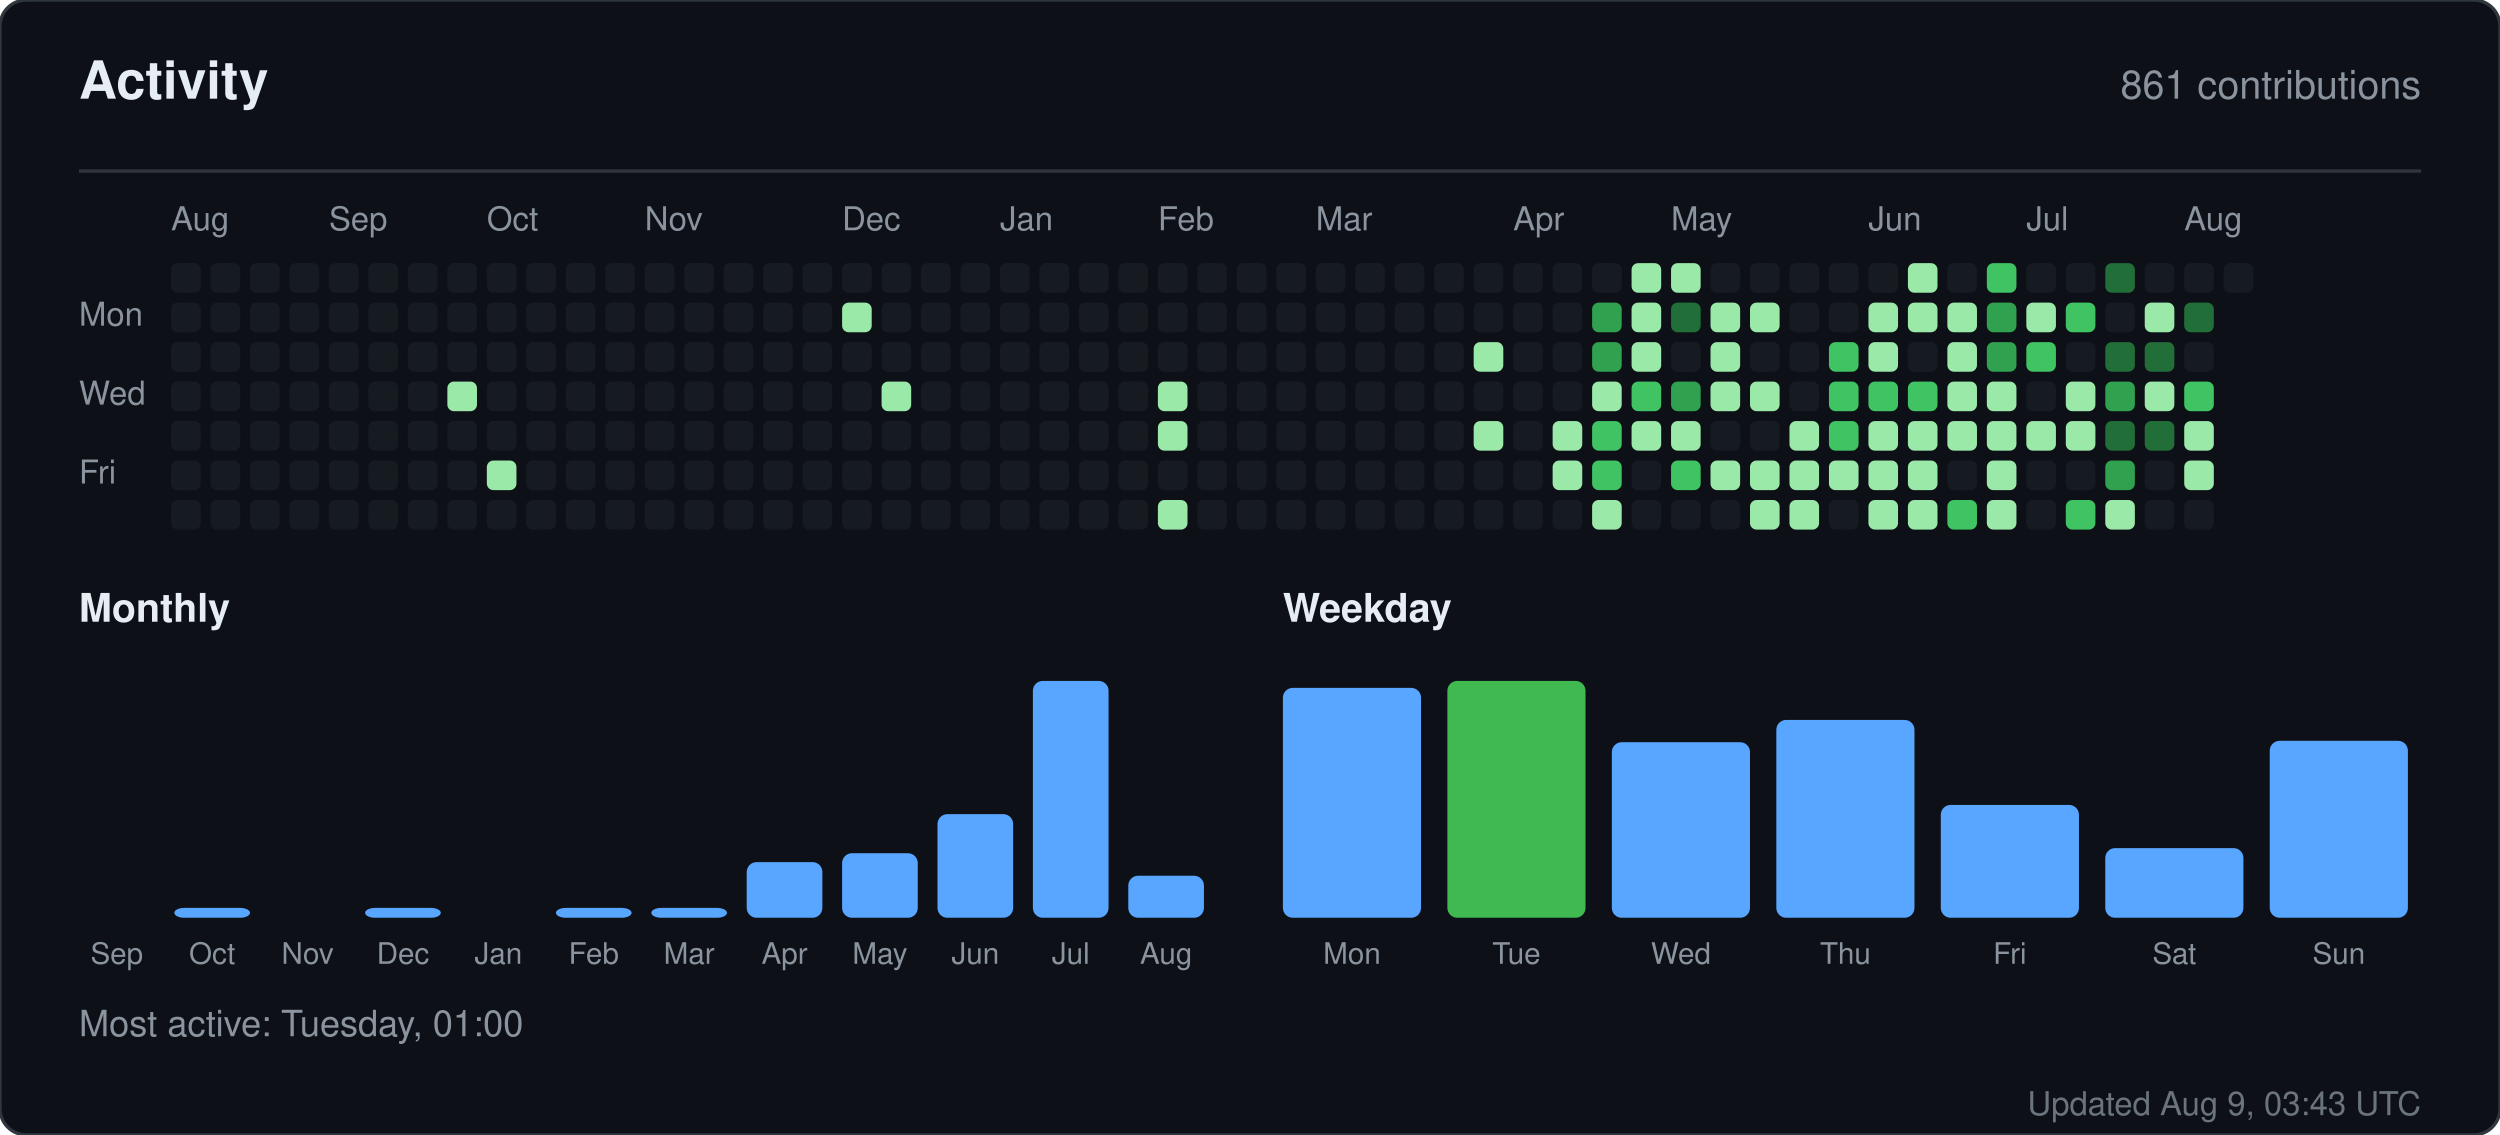
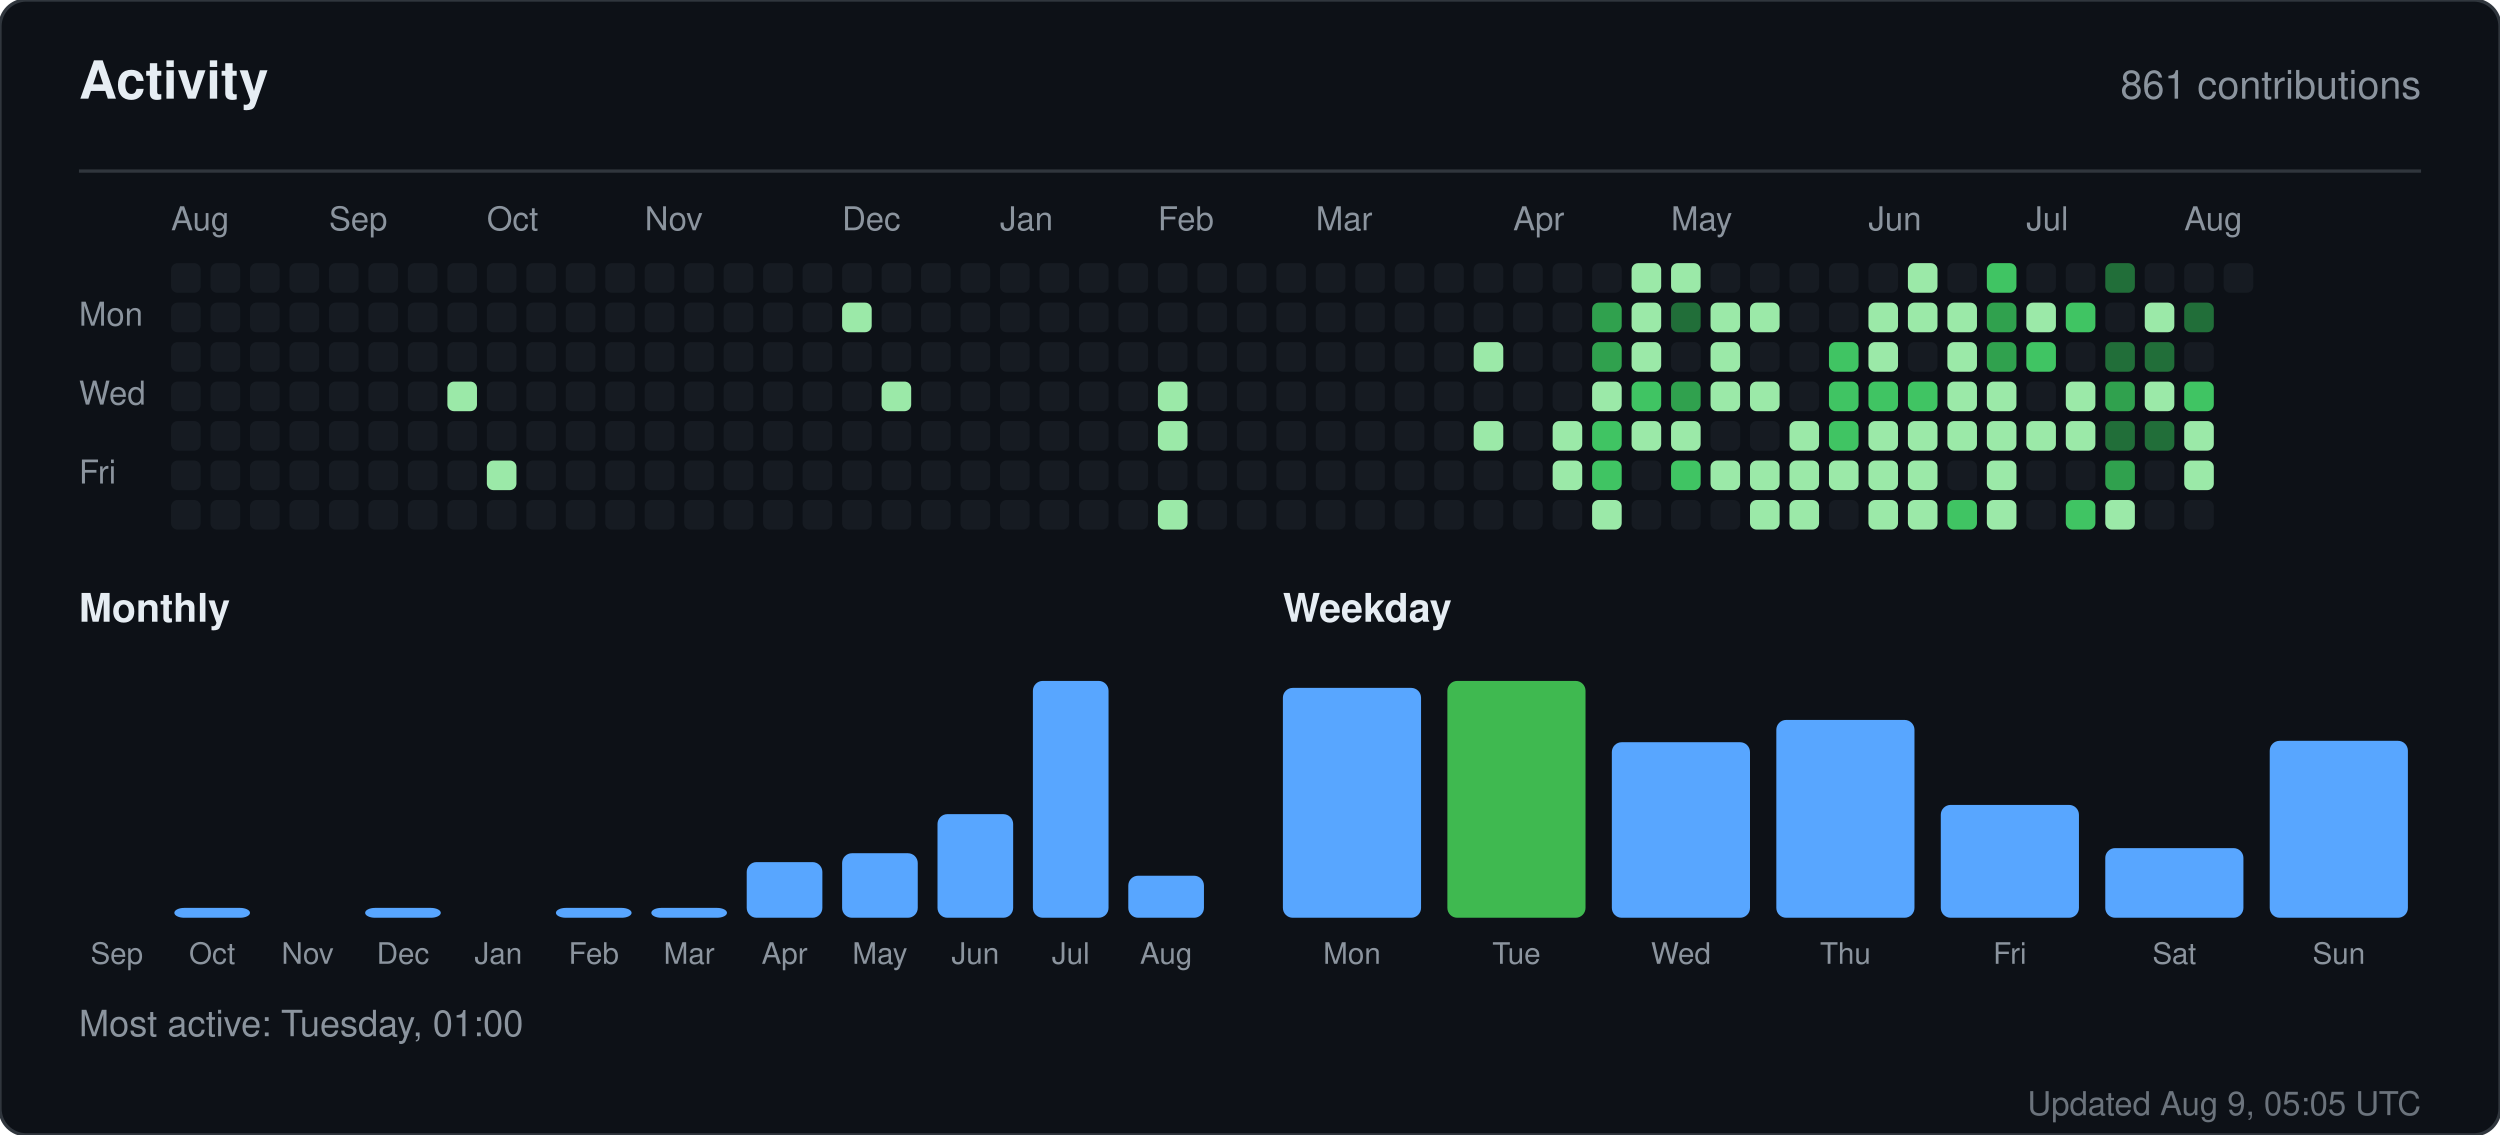
<svg xmlns="http://www.w3.org/2000/svg" width="760" height="345" viewBox="0 0 760 345" role="img" aria-label="Activity for sandiirawan12">
  <rect width="760" height="345" rx="8" fill="#0d1117" stroke="#30363d" />
  <g font-family="-apple-system, BlinkMacSystemFont, Segoe UI, Helvetica, Arial, sans-serif">
    <text x="24" y="30" fill="#e6edf3" font-size="16" font-weight="700">Activity</text>
    <text x="736" y="30" fill="#8b949e" font-size="12" text-anchor="end">861 contributions</text>
    <line x1="24" y1="52" x2="736" y2="52" stroke="#30363d" />
    <text x="52" y="70" fill="#8b949e" font-size="10">Aug</text>
    <text x="100" y="70" fill="#8b949e" font-size="10">Sep</text>
    <text x="148" y="70" fill="#8b949e" font-size="10">Oct</text>
    <text x="196" y="70" fill="#8b949e" font-size="10">Nov</text>
    <text x="256" y="70" fill="#8b949e" font-size="10">Dec</text>
    <text x="304" y="70" fill="#8b949e" font-size="10">Jan</text>
    <text x="352" y="70" fill="#8b949e" font-size="10">Feb</text>
    <text x="400" y="70" fill="#8b949e" font-size="10">Mar</text>
    <text x="460" y="70" fill="#8b949e" font-size="10">Apr</text>
    <text x="508" y="70" fill="#8b949e" font-size="10">May</text>
    <text x="568" y="70" fill="#8b949e" font-size="10">Jun</text>
    <text x="616" y="70" fill="#8b949e" font-size="10">Jul</text>
    <text x="664" y="70" fill="#8b949e" font-size="10">Aug</text>
    <text x="24" y="99" fill="#8b949e" font-size="10">Mon</text>
    <text x="24" y="123" fill="#8b949e" font-size="10">Wed</text>
    <text x="24" y="147" fill="#8b949e" font-size="10">Fri</text>
    <rect x="52" y="80" width="9" height="9" rx="2" fill="#161b22" />
    <rect x="52" y="92" width="9" height="9" rx="2" fill="#161b22" />
    <rect x="52" y="104" width="9" height="9" rx="2" fill="#161b22" />
    <rect x="52" y="116" width="9" height="9" rx="2" fill="#161b22" />
    <rect x="52" y="128" width="9" height="9" rx="2" fill="#161b22" />
    <rect x="52" y="140" width="9" height="9" rx="2" fill="#161b22" />
    <rect x="52" y="152" width="9" height="9" rx="2" fill="#161b22" />
    <rect x="64" y="80" width="9" height="9" rx="2" fill="#161b22" />
    <rect x="64" y="92" width="9" height="9" rx="2" fill="#161b22" />
    <rect x="64" y="104" width="9" height="9" rx="2" fill="#161b22" />
    <rect x="64" y="116" width="9" height="9" rx="2" fill="#161b22" />
    <rect x="64" y="128" width="9" height="9" rx="2" fill="#161b22" />
    <rect x="64" y="140" width="9" height="9" rx="2" fill="#161b22" />
    <rect x="64" y="152" width="9" height="9" rx="2" fill="#161b22" />
    <rect x="76" y="80" width="9" height="9" rx="2" fill="#161b22" />
    <rect x="76" y="92" width="9" height="9" rx="2" fill="#161b22" />
    <rect x="76" y="104" width="9" height="9" rx="2" fill="#161b22" />
    <rect x="76" y="116" width="9" height="9" rx="2" fill="#161b22" />
    <rect x="76" y="128" width="9" height="9" rx="2" fill="#161b22" />
    <rect x="76" y="140" width="9" height="9" rx="2" fill="#161b22" />
    <rect x="76" y="152" width="9" height="9" rx="2" fill="#161b22" />
    <rect x="88" y="80" width="9" height="9" rx="2" fill="#161b22" />
    <rect x="88" y="92" width="9" height="9" rx="2" fill="#161b22" />
    <rect x="88" y="104" width="9" height="9" rx="2" fill="#161b22" />
    <rect x="88" y="116" width="9" height="9" rx="2" fill="#161b22" />
    <rect x="88" y="128" width="9" height="9" rx="2" fill="#161b22" />
    <rect x="88" y="140" width="9" height="9" rx="2" fill="#161b22" />
    <rect x="88" y="152" width="9" height="9" rx="2" fill="#161b22" />
    <rect x="100" y="80" width="9" height="9" rx="2" fill="#161b22" />
    <rect x="100" y="92" width="9" height="9" rx="2" fill="#161b22" />
    <rect x="100" y="104" width="9" height="9" rx="2" fill="#161b22" />
    <rect x="100" y="116" width="9" height="9" rx="2" fill="#161b22" />
    <rect x="100" y="128" width="9" height="9" rx="2" fill="#161b22" />
    <rect x="100" y="140" width="9" height="9" rx="2" fill="#161b22" />
    <rect x="100" y="152" width="9" height="9" rx="2" fill="#161b22" />
    <rect x="112" y="80" width="9" height="9" rx="2" fill="#161b22" />
    <rect x="112" y="92" width="9" height="9" rx="2" fill="#161b22" />
    <rect x="112" y="104" width="9" height="9" rx="2" fill="#161b22" />
    <rect x="112" y="116" width="9" height="9" rx="2" fill="#161b22" />
    <rect x="112" y="128" width="9" height="9" rx="2" fill="#161b22" />
    <rect x="112" y="140" width="9" height="9" rx="2" fill="#161b22" />
    <rect x="112" y="152" width="9" height="9" rx="2" fill="#161b22" />
    <rect x="124" y="80" width="9" height="9" rx="2" fill="#161b22" />
    <rect x="124" y="92" width="9" height="9" rx="2" fill="#161b22" />
    <rect x="124" y="104" width="9" height="9" rx="2" fill="#161b22" />
    <rect x="124" y="116" width="9" height="9" rx="2" fill="#161b22" />
    <rect x="124" y="128" width="9" height="9" rx="2" fill="#161b22" />
    <rect x="124" y="140" width="9" height="9" rx="2" fill="#161b22" />
    <rect x="124" y="152" width="9" height="9" rx="2" fill="#161b22" />
    <rect x="136" y="80" width="9" height="9" rx="2" fill="#161b22" />
    <rect x="136" y="92" width="9" height="9" rx="2" fill="#161b22" />
    <rect x="136" y="104" width="9" height="9" rx="2" fill="#161b22" />
    <rect x="136" y="116" width="9" height="9" rx="2" fill="#9be9a8" />
    <rect x="136" y="128" width="9" height="9" rx="2" fill="#161b22" />
    <rect x="136" y="140" width="9" height="9" rx="2" fill="#161b22" />
    <rect x="136" y="152" width="9" height="9" rx="2" fill="#161b22" />
    <rect x="148" y="80" width="9" height="9" rx="2" fill="#161b22" />
    <rect x="148" y="92" width="9" height="9" rx="2" fill="#161b22" />
    <rect x="148" y="104" width="9" height="9" rx="2" fill="#161b22" />
    <rect x="148" y="116" width="9" height="9" rx="2" fill="#161b22" />
    <rect x="148" y="128" width="9" height="9" rx="2" fill="#161b22" />
    <rect x="148" y="140" width="9" height="9" rx="2" fill="#9be9a8" />
    <rect x="148" y="152" width="9" height="9" rx="2" fill="#161b22" />
    <rect x="160" y="80" width="9" height="9" rx="2" fill="#161b22" />
    <rect x="160" y="92" width="9" height="9" rx="2" fill="#161b22" />
    <rect x="160" y="104" width="9" height="9" rx="2" fill="#161b22" />
    <rect x="160" y="116" width="9" height="9" rx="2" fill="#161b22" />
    <rect x="160" y="128" width="9" height="9" rx="2" fill="#161b22" />
    <rect x="160" y="140" width="9" height="9" rx="2" fill="#161b22" />
    <rect x="160" y="152" width="9" height="9" rx="2" fill="#161b22" />
    <rect x="172" y="80" width="9" height="9" rx="2" fill="#161b22" />
    <rect x="172" y="92" width="9" height="9" rx="2" fill="#161b22" />
    <rect x="172" y="104" width="9" height="9" rx="2" fill="#161b22" />
    <rect x="172" y="116" width="9" height="9" rx="2" fill="#161b22" />
    <rect x="172" y="128" width="9" height="9" rx="2" fill="#161b22" />
    <rect x="172" y="140" width="9" height="9" rx="2" fill="#161b22" />
    <rect x="172" y="152" width="9" height="9" rx="2" fill="#161b22" />
    <rect x="184" y="80" width="9" height="9" rx="2" fill="#161b22" />
    <rect x="184" y="92" width="9" height="9" rx="2" fill="#161b22" />
    <rect x="184" y="104" width="9" height="9" rx="2" fill="#161b22" />
    <rect x="184" y="116" width="9" height="9" rx="2" fill="#161b22" />
    <rect x="184" y="128" width="9" height="9" rx="2" fill="#161b22" />
    <rect x="184" y="140" width="9" height="9" rx="2" fill="#161b22" />
    <rect x="184" y="152" width="9" height="9" rx="2" fill="#161b22" />
    <rect x="196" y="80" width="9" height="9" rx="2" fill="#161b22" />
    <rect x="196" y="92" width="9" height="9" rx="2" fill="#161b22" />
    <rect x="196" y="104" width="9" height="9" rx="2" fill="#161b22" />
    <rect x="196" y="116" width="9" height="9" rx="2" fill="#161b22" />
    <rect x="196" y="128" width="9" height="9" rx="2" fill="#161b22" />
    <rect x="196" y="140" width="9" height="9" rx="2" fill="#161b22" />
    <rect x="196" y="152" width="9" height="9" rx="2" fill="#161b22" />
    <rect x="208" y="80" width="9" height="9" rx="2" fill="#161b22" />
    <rect x="208" y="92" width="9" height="9" rx="2" fill="#161b22" />
    <rect x="208" y="104" width="9" height="9" rx="2" fill="#161b22" />
    <rect x="208" y="116" width="9" height="9" rx="2" fill="#161b22" />
    <rect x="208" y="128" width="9" height="9" rx="2" fill="#161b22" />
    <rect x="208" y="140" width="9" height="9" rx="2" fill="#161b22" />
    <rect x="208" y="152" width="9" height="9" rx="2" fill="#161b22" />
    <rect x="220" y="80" width="9" height="9" rx="2" fill="#161b22" />
    <rect x="220" y="92" width="9" height="9" rx="2" fill="#161b22" />
    <rect x="220" y="104" width="9" height="9" rx="2" fill="#161b22" />
    <rect x="220" y="116" width="9" height="9" rx="2" fill="#161b22" />
    <rect x="220" y="128" width="9" height="9" rx="2" fill="#161b22" />
    <rect x="220" y="140" width="9" height="9" rx="2" fill="#161b22" />
    <rect x="220" y="152" width="9" height="9" rx="2" fill="#161b22" />
    <rect x="232" y="80" width="9" height="9" rx="2" fill="#161b22" />
    <rect x="232" y="92" width="9" height="9" rx="2" fill="#161b22" />
    <rect x="232" y="104" width="9" height="9" rx="2" fill="#161b22" />
    <rect x="232" y="116" width="9" height="9" rx="2" fill="#161b22" />
    <rect x="232" y="128" width="9" height="9" rx="2" fill="#161b22" />
    <rect x="232" y="140" width="9" height="9" rx="2" fill="#161b22" />
    <rect x="232" y="152" width="9" height="9" rx="2" fill="#161b22" />
    <rect x="244" y="80" width="9" height="9" rx="2" fill="#161b22" />
    <rect x="244" y="92" width="9" height="9" rx="2" fill="#161b22" />
    <rect x="244" y="104" width="9" height="9" rx="2" fill="#161b22" />
    <rect x="244" y="116" width="9" height="9" rx="2" fill="#161b22" />
    <rect x="244" y="128" width="9" height="9" rx="2" fill="#161b22" />
    <rect x="244" y="140" width="9" height="9" rx="2" fill="#161b22" />
    <rect x="244" y="152" width="9" height="9" rx="2" fill="#161b22" />
    <rect x="256" y="80" width="9" height="9" rx="2" fill="#161b22" />
    <rect x="256" y="92" width="9" height="9" rx="2" fill="#9be9a8" />
    <rect x="256" y="104" width="9" height="9" rx="2" fill="#161b22" />
    <rect x="256" y="116" width="9" height="9" rx="2" fill="#161b22" />
    <rect x="256" y="128" width="9" height="9" rx="2" fill="#161b22" />
    <rect x="256" y="140" width="9" height="9" rx="2" fill="#161b22" />
    <rect x="256" y="152" width="9" height="9" rx="2" fill="#161b22" />
    <rect x="268" y="80" width="9" height="9" rx="2" fill="#161b22" />
    <rect x="268" y="92" width="9" height="9" rx="2" fill="#161b22" />
    <rect x="268" y="104" width="9" height="9" rx="2" fill="#161b22" />
    <rect x="268" y="116" width="9" height="9" rx="2" fill="#9be9a8" />
    <rect x="268" y="128" width="9" height="9" rx="2" fill="#161b22" />
    <rect x="268" y="140" width="9" height="9" rx="2" fill="#161b22" />
    <rect x="268" y="152" width="9" height="9" rx="2" fill="#161b22" />
    <rect x="280" y="80" width="9" height="9" rx="2" fill="#161b22" />
    <rect x="280" y="92" width="9" height="9" rx="2" fill="#161b22" />
    <rect x="280" y="104" width="9" height="9" rx="2" fill="#161b22" />
    <rect x="280" y="116" width="9" height="9" rx="2" fill="#161b22" />
    <rect x="280" y="128" width="9" height="9" rx="2" fill="#161b22" />
    <rect x="280" y="140" width="9" height="9" rx="2" fill="#161b22" />
    <rect x="280" y="152" width="9" height="9" rx="2" fill="#161b22" />
    <rect x="292" y="80" width="9" height="9" rx="2" fill="#161b22" />
    <rect x="292" y="92" width="9" height="9" rx="2" fill="#161b22" />
    <rect x="292" y="104" width="9" height="9" rx="2" fill="#161b22" />
    <rect x="292" y="116" width="9" height="9" rx="2" fill="#161b22" />
    <rect x="292" y="128" width="9" height="9" rx="2" fill="#161b22" />
    <rect x="292" y="140" width="9" height="9" rx="2" fill="#161b22" />
    <rect x="292" y="152" width="9" height="9" rx="2" fill="#161b22" />
    <rect x="304" y="80" width="9" height="9" rx="2" fill="#161b22" />
    <rect x="304" y="92" width="9" height="9" rx="2" fill="#161b22" />
    <rect x="304" y="104" width="9" height="9" rx="2" fill="#161b22" />
    <rect x="304" y="116" width="9" height="9" rx="2" fill="#161b22" />
    <rect x="304" y="128" width="9" height="9" rx="2" fill="#161b22" />
    <rect x="304" y="140" width="9" height="9" rx="2" fill="#161b22" />
    <rect x="304" y="152" width="9" height="9" rx="2" fill="#161b22" />
    <rect x="316" y="80" width="9" height="9" rx="2" fill="#161b22" />
    <rect x="316" y="92" width="9" height="9" rx="2" fill="#161b22" />
    <rect x="316" y="104" width="9" height="9" rx="2" fill="#161b22" />
    <rect x="316" y="116" width="9" height="9" rx="2" fill="#161b22" />
    <rect x="316" y="128" width="9" height="9" rx="2" fill="#161b22" />
    <rect x="316" y="140" width="9" height="9" rx="2" fill="#161b22" />
    <rect x="316" y="152" width="9" height="9" rx="2" fill="#161b22" />
    <rect x="328" y="80" width="9" height="9" rx="2" fill="#161b22" />
    <rect x="328" y="92" width="9" height="9" rx="2" fill="#161b22" />
    <rect x="328" y="104" width="9" height="9" rx="2" fill="#161b22" />
    <rect x="328" y="116" width="9" height="9" rx="2" fill="#161b22" />
    <rect x="328" y="128" width="9" height="9" rx="2" fill="#161b22" />
    <rect x="328" y="140" width="9" height="9" rx="2" fill="#161b22" />
    <rect x="328" y="152" width="9" height="9" rx="2" fill="#161b22" />
    <rect x="340" y="80" width="9" height="9" rx="2" fill="#161b22" />
    <rect x="340" y="92" width="9" height="9" rx="2" fill="#161b22" />
    <rect x="340" y="104" width="9" height="9" rx="2" fill="#161b22" />
    <rect x="340" y="116" width="9" height="9" rx="2" fill="#161b22" />
    <rect x="340" y="128" width="9" height="9" rx="2" fill="#161b22" />
    <rect x="340" y="140" width="9" height="9" rx="2" fill="#161b22" />
    <rect x="340" y="152" width="9" height="9" rx="2" fill="#161b22" />
    <rect x="352" y="80" width="9" height="9" rx="2" fill="#161b22" />
    <rect x="352" y="92" width="9" height="9" rx="2" fill="#161b22" />
    <rect x="352" y="104" width="9" height="9" rx="2" fill="#161b22" />
    <rect x="352" y="116" width="9" height="9" rx="2" fill="#9be9a8" />
    <rect x="352" y="128" width="9" height="9" rx="2" fill="#9be9a8" />
    <rect x="352" y="140" width="9" height="9" rx="2" fill="#161b22" />
    <rect x="352" y="152" width="9" height="9" rx="2" fill="#9be9a8" />
    <rect x="364" y="80" width="9" height="9" rx="2" fill="#161b22" />
    <rect x="364" y="92" width="9" height="9" rx="2" fill="#161b22" />
    <rect x="364" y="104" width="9" height="9" rx="2" fill="#161b22" />
    <rect x="364" y="116" width="9" height="9" rx="2" fill="#161b22" />
    <rect x="364" y="128" width="9" height="9" rx="2" fill="#161b22" />
    <rect x="364" y="140" width="9" height="9" rx="2" fill="#161b22" />
    <rect x="364" y="152" width="9" height="9" rx="2" fill="#161b22" />
    <rect x="376" y="80" width="9" height="9" rx="2" fill="#161b22" />
    <rect x="376" y="92" width="9" height="9" rx="2" fill="#161b22" />
    <rect x="376" y="104" width="9" height="9" rx="2" fill="#161b22" />
    <rect x="376" y="116" width="9" height="9" rx="2" fill="#161b22" />
    <rect x="376" y="128" width="9" height="9" rx="2" fill="#161b22" />
    <rect x="376" y="140" width="9" height="9" rx="2" fill="#161b22" />
    <rect x="376" y="152" width="9" height="9" rx="2" fill="#161b22" />
    <rect x="388" y="80" width="9" height="9" rx="2" fill="#161b22" />
    <rect x="388" y="92" width="9" height="9" rx="2" fill="#161b22" />
    <rect x="388" y="104" width="9" height="9" rx="2" fill="#161b22" />
    <rect x="388" y="116" width="9" height="9" rx="2" fill="#161b22" />
    <rect x="388" y="128" width="9" height="9" rx="2" fill="#161b22" />
    <rect x="388" y="140" width="9" height="9" rx="2" fill="#161b22" />
    <rect x="388" y="152" width="9" height="9" rx="2" fill="#161b22" />
    <rect x="400" y="80" width="9" height="9" rx="2" fill="#161b22" />
    <rect x="400" y="92" width="9" height="9" rx="2" fill="#161b22" />
    <rect x="400" y="104" width="9" height="9" rx="2" fill="#161b22" />
    <rect x="400" y="116" width="9" height="9" rx="2" fill="#161b22" />
    <rect x="400" y="128" width="9" height="9" rx="2" fill="#161b22" />
    <rect x="400" y="140" width="9" height="9" rx="2" fill="#161b22" />
    <rect x="400" y="152" width="9" height="9" rx="2" fill="#161b22" />
    <rect x="412" y="80" width="9" height="9" rx="2" fill="#161b22" />
    <rect x="412" y="92" width="9" height="9" rx="2" fill="#161b22" />
    <rect x="412" y="104" width="9" height="9" rx="2" fill="#161b22" />
    <rect x="412" y="116" width="9" height="9" rx="2" fill="#161b22" />
    <rect x="412" y="128" width="9" height="9" rx="2" fill="#161b22" />
    <rect x="412" y="140" width="9" height="9" rx="2" fill="#161b22" />
    <rect x="412" y="152" width="9" height="9" rx="2" fill="#161b22" />
    <rect x="424" y="80" width="9" height="9" rx="2" fill="#161b22" />
    <rect x="424" y="92" width="9" height="9" rx="2" fill="#161b22" />
    <rect x="424" y="104" width="9" height="9" rx="2" fill="#161b22" />
    <rect x="424" y="116" width="9" height="9" rx="2" fill="#161b22" />
    <rect x="424" y="128" width="9" height="9" rx="2" fill="#161b22" />
    <rect x="424" y="140" width="9" height="9" rx="2" fill="#161b22" />
    <rect x="424" y="152" width="9" height="9" rx="2" fill="#161b22" />
    <rect x="436" y="80" width="9" height="9" rx="2" fill="#161b22" />
    <rect x="436" y="92" width="9" height="9" rx="2" fill="#161b22" />
    <rect x="436" y="104" width="9" height="9" rx="2" fill="#161b22" />
    <rect x="436" y="116" width="9" height="9" rx="2" fill="#161b22" />
    <rect x="436" y="128" width="9" height="9" rx="2" fill="#161b22" />
    <rect x="436" y="140" width="9" height="9" rx="2" fill="#161b22" />
    <rect x="436" y="152" width="9" height="9" rx="2" fill="#161b22" />
    <rect x="448" y="80" width="9" height="9" rx="2" fill="#161b22" />
    <rect x="448" y="92" width="9" height="9" rx="2" fill="#161b22" />
    <rect x="448" y="104" width="9" height="9" rx="2" fill="#9be9a8" />
    <rect x="448" y="116" width="9" height="9" rx="2" fill="#161b22" />
    <rect x="448" y="128" width="9" height="9" rx="2" fill="#9be9a8" />
    <rect x="448" y="140" width="9" height="9" rx="2" fill="#161b22" />
    <rect x="448" y="152" width="9" height="9" rx="2" fill="#161b22" />
    <rect x="460" y="80" width="9" height="9" rx="2" fill="#161b22" />
    <rect x="460" y="92" width="9" height="9" rx="2" fill="#161b22" />
    <rect x="460" y="104" width="9" height="9" rx="2" fill="#161b22" />
    <rect x="460" y="116" width="9" height="9" rx="2" fill="#161b22" />
    <rect x="460" y="128" width="9" height="9" rx="2" fill="#161b22" />
    <rect x="460" y="140" width="9" height="9" rx="2" fill="#161b22" />
    <rect x="460" y="152" width="9" height="9" rx="2" fill="#161b22" />
    <rect x="472" y="80" width="9" height="9" rx="2" fill="#161b22" />
    <rect x="472" y="92" width="9" height="9" rx="2" fill="#161b22" />
    <rect x="472" y="104" width="9" height="9" rx="2" fill="#161b22" />
    <rect x="472" y="116" width="9" height="9" rx="2" fill="#161b22" />
    <rect x="472" y="128" width="9" height="9" rx="2" fill="#9be9a8" />
    <rect x="472" y="140" width="9" height="9" rx="2" fill="#9be9a8" />
    <rect x="472" y="152" width="9" height="9" rx="2" fill="#161b22" />
    <rect x="484" y="80" width="9" height="9" rx="2" fill="#161b22" />
    <rect x="484" y="92" width="9" height="9" rx="2" fill="#30a14e" />
    <rect x="484" y="104" width="9" height="9" rx="2" fill="#30a14e" />
    <rect x="484" y="116" width="9" height="9" rx="2" fill="#9be9a8" />
    <rect x="484" y="128" width="9" height="9" rx="2" fill="#40c463" />
    <rect x="484" y="140" width="9" height="9" rx="2" fill="#40c463" />
    <rect x="484" y="152" width="9" height="9" rx="2" fill="#9be9a8" />
    <rect x="496" y="80" width="9" height="9" rx="2" fill="#9be9a8" />
    <rect x="496" y="92" width="9" height="9" rx="2" fill="#9be9a8" />
    <rect x="496" y="104" width="9" height="9" rx="2" fill="#9be9a8" />
    <rect x="496" y="116" width="9" height="9" rx="2" fill="#40c463" />
    <rect x="496" y="128" width="9" height="9" rx="2" fill="#9be9a8" />
    <rect x="496" y="140" width="9" height="9" rx="2" fill="#161b22" />
    <rect x="496" y="152" width="9" height="9" rx="2" fill="#161b22" />
    <rect x="508" y="80" width="9" height="9" rx="2" fill="#9be9a8" />
    <rect x="508" y="92" width="9" height="9" rx="2" fill="#216e39" />
    <rect x="508" y="104" width="9" height="9" rx="2" fill="#161b22" />
    <rect x="508" y="116" width="9" height="9" rx="2" fill="#30a14e" />
    <rect x="508" y="128" width="9" height="9" rx="2" fill="#9be9a8" />
    <rect x="508" y="140" width="9" height="9" rx="2" fill="#40c463" />
    <rect x="508" y="152" width="9" height="9" rx="2" fill="#161b22" />
    <rect x="520" y="80" width="9" height="9" rx="2" fill="#161b22" />
    <rect x="520" y="92" width="9" height="9" rx="2" fill="#9be9a8" />
    <rect x="520" y="104" width="9" height="9" rx="2" fill="#9be9a8" />
    <rect x="520" y="116" width="9" height="9" rx="2" fill="#9be9a8" />
    <rect x="520" y="128" width="9" height="9" rx="2" fill="#161b22" />
    <rect x="520" y="140" width="9" height="9" rx="2" fill="#9be9a8" />
    <rect x="520" y="152" width="9" height="9" rx="2" fill="#161b22" />
    <rect x="532" y="80" width="9" height="9" rx="2" fill="#161b22" />
    <rect x="532" y="92" width="9" height="9" rx="2" fill="#9be9a8" />
    <rect x="532" y="104" width="9" height="9" rx="2" fill="#161b22" />
    <rect x="532" y="116" width="9" height="9" rx="2" fill="#9be9a8" />
    <rect x="532" y="128" width="9" height="9" rx="2" fill="#161b22" />
    <rect x="532" y="140" width="9" height="9" rx="2" fill="#9be9a8" />
    <rect x="532" y="152" width="9" height="9" rx="2" fill="#9be9a8" />
    <rect x="544" y="80" width="9" height="9" rx="2" fill="#161b22" />
    <rect x="544" y="92" width="9" height="9" rx="2" fill="#161b22" />
    <rect x="544" y="104" width="9" height="9" rx="2" fill="#161b22" />
    <rect x="544" y="116" width="9" height="9" rx="2" fill="#161b22" />
    <rect x="544" y="128" width="9" height="9" rx="2" fill="#9be9a8" />
    <rect x="544" y="140" width="9" height="9" rx="2" fill="#9be9a8" />
    <rect x="544" y="152" width="9" height="9" rx="2" fill="#9be9a8" />
    <rect x="556" y="80" width="9" height="9" rx="2" fill="#161b22" />
    <rect x="556" y="92" width="9" height="9" rx="2" fill="#161b22" />
    <rect x="556" y="104" width="9" height="9" rx="2" fill="#40c463" />
    <rect x="556" y="116" width="9" height="9" rx="2" fill="#40c463" />
    <rect x="556" y="128" width="9" height="9" rx="2" fill="#40c463" />
    <rect x="556" y="140" width="9" height="9" rx="2" fill="#9be9a8" />
    <rect x="556" y="152" width="9" height="9" rx="2" fill="#161b22" />
    <rect x="568" y="80" width="9" height="9" rx="2" fill="#161b22" />
    <rect x="568" y="92" width="9" height="9" rx="2" fill="#9be9a8" />
    <rect x="568" y="104" width="9" height="9" rx="2" fill="#9be9a8" />
    <rect x="568" y="116" width="9" height="9" rx="2" fill="#40c463" />
    <rect x="568" y="128" width="9" height="9" rx="2" fill="#9be9a8" />
    <rect x="568" y="140" width="9" height="9" rx="2" fill="#9be9a8" />
    <rect x="568" y="152" width="9" height="9" rx="2" fill="#9be9a8" />
    <rect x="580" y="80" width="9" height="9" rx="2" fill="#9be9a8" />
    <rect x="580" y="92" width="9" height="9" rx="2" fill="#9be9a8" />
    <rect x="580" y="104" width="9" height="9" rx="2" fill="#161b22" />
    <rect x="580" y="116" width="9" height="9" rx="2" fill="#40c463" />
    <rect x="580" y="128" width="9" height="9" rx="2" fill="#9be9a8" />
    <rect x="580" y="140" width="9" height="9" rx="2" fill="#9be9a8" />
    <rect x="580" y="152" width="9" height="9" rx="2" fill="#9be9a8" />
    <rect x="592" y="80" width="9" height="9" rx="2" fill="#161b22" />
    <rect x="592" y="92" width="9" height="9" rx="2" fill="#9be9a8" />
    <rect x="592" y="104" width="9" height="9" rx="2" fill="#9be9a8" />
    <rect x="592" y="116" width="9" height="9" rx="2" fill="#9be9a8" />
    <rect x="592" y="128" width="9" height="9" rx="2" fill="#9be9a8" />
    <rect x="592" y="140" width="9" height="9" rx="2" fill="#161b22" />
    <rect x="592" y="152" width="9" height="9" rx="2" fill="#40c463" />
    <rect x="604" y="80" width="9" height="9" rx="2" fill="#40c463" />
    <rect x="604" y="92" width="9" height="9" rx="2" fill="#30a14e" />
    <rect x="604" y="104" width="9" height="9" rx="2" fill="#30a14e" />
    <rect x="604" y="116" width="9" height="9" rx="2" fill="#9be9a8" />
    <rect x="604" y="128" width="9" height="9" rx="2" fill="#9be9a8" />
    <rect x="604" y="140" width="9" height="9" rx="2" fill="#9be9a8" />
    <rect x="604" y="152" width="9" height="9" rx="2" fill="#9be9a8" />
    <rect x="616" y="80" width="9" height="9" rx="2" fill="#161b22" />
    <rect x="616" y="92" width="9" height="9" rx="2" fill="#9be9a8" />
    <rect x="616" y="104" width="9" height="9" rx="2" fill="#40c463" />
    <rect x="616" y="116" width="9" height="9" rx="2" fill="#161b22" />
    <rect x="616" y="128" width="9" height="9" rx="2" fill="#9be9a8" />
    <rect x="616" y="140" width="9" height="9" rx="2" fill="#161b22" />
    <rect x="616" y="152" width="9" height="9" rx="2" fill="#161b22" />
    <rect x="628" y="80" width="9" height="9" rx="2" fill="#161b22" />
    <rect x="628" y="92" width="9" height="9" rx="2" fill="#40c463" />
    <rect x="628" y="104" width="9" height="9" rx="2" fill="#161b22" />
    <rect x="628" y="116" width="9" height="9" rx="2" fill="#9be9a8" />
    <rect x="628" y="128" width="9" height="9" rx="2" fill="#9be9a8" />
    <rect x="628" y="140" width="9" height="9" rx="2" fill="#161b22" />
    <rect x="628" y="152" width="9" height="9" rx="2" fill="#40c463" />
    <rect x="640" y="80" width="9" height="9" rx="2" fill="#216e39" />
    <rect x="640" y="92" width="9" height="9" rx="2" fill="#161b22" />
    <rect x="640" y="104" width="9" height="9" rx="2" fill="#216e39" />
    <rect x="640" y="116" width="9" height="9" rx="2" fill="#30a14e" />
    <rect x="640" y="128" width="9" height="9" rx="2" fill="#216e39" />
    <rect x="640" y="140" width="9" height="9" rx="2" fill="#30a14e" />
    <rect x="640" y="152" width="9" height="9" rx="2" fill="#9be9a8" />
    <rect x="652" y="80" width="9" height="9" rx="2" fill="#161b22" />
    <rect x="652" y="92" width="9" height="9" rx="2" fill="#9be9a8" />
    <rect x="652" y="104" width="9" height="9" rx="2" fill="#216e39" />
    <rect x="652" y="116" width="9" height="9" rx="2" fill="#9be9a8" />
    <rect x="652" y="128" width="9" height="9" rx="2" fill="#216e39" />
    <rect x="652" y="140" width="9" height="9" rx="2" fill="#161b22" />
    <rect x="652" y="152" width="9" height="9" rx="2" fill="#161b22" />
    <rect x="664" y="80" width="9" height="9" rx="2" fill="#161b22" />
    <rect x="664" y="92" width="9" height="9" rx="2" fill="#216e39" />
    <rect x="664" y="104" width="9" height="9" rx="2" fill="#161b22" />
    <rect x="664" y="116" width="9" height="9" rx="2" fill="#40c463" />
    <rect x="664" y="128" width="9" height="9" rx="2" fill="#9be9a8" />
    <rect x="664" y="140" width="9" height="9" rx="2" fill="#9be9a8" />
    <rect x="664" y="152" width="9" height="9" rx="2" fill="#161b22" />
    <rect x="676" y="80" width="9" height="9" rx="2" fill="#161b22" />
    <text x="24" y="189" fill="#e6edf3" font-size="12" font-weight="600">Monthly</text>
    <text x="390" y="189" fill="#e6edf3" font-size="12" font-weight="600">Weekday</text>
    <rect x="24" y="279" width="23" height="0" rx="3" fill="#58a6ff" />
    <text x="35.5" y="293" fill="#8b949e" font-size="9" text-anchor="middle">Sep</text>
    <rect x="53" y="276" width="23" height="3" rx="3" fill="#58a6ff" />
    <text x="64.5" y="293" fill="#8b949e" font-size="9" text-anchor="middle">Oct</text>
    <rect x="82" y="279" width="23" height="0" rx="3" fill="#58a6ff" />
    <text x="93.5" y="293" fill="#8b949e" font-size="9" text-anchor="middle">Nov</text>
    <rect x="111" y="276" width="23" height="3" rx="3" fill="#58a6ff" />
    <text x="122.5" y="293" fill="#8b949e" font-size="9" text-anchor="middle">Dec</text>
    <rect x="140" y="279" width="23" height="0" rx="3" fill="#58a6ff" />
    <text x="151.5" y="293" fill="#8b949e" font-size="9" text-anchor="middle">Jan</text>
    <rect x="169" y="276" width="23" height="3" rx="3" fill="#58a6ff" />
    <text x="180.5" y="293" fill="#8b949e" font-size="9" text-anchor="middle">Feb</text>
    <rect x="198" y="276" width="23" height="3" rx="3" fill="#58a6ff" />
    <text x="209.5" y="293" fill="#8b949e" font-size="9" text-anchor="middle">Mar</text>
    <rect x="227" y="262.08" width="23" height="16.92" rx="3" fill="#58a6ff" />
    <text x="238.5" y="293" fill="#8b949e" font-size="9" text-anchor="middle">Apr</text>
    <rect x="256" y="259.38" width="23" height="19.62" rx="3" fill="#58a6ff" />
    <text x="267.5" y="293" fill="#8b949e" font-size="9" text-anchor="middle">May</text>
    <rect x="285" y="247.5" width="23" height="31.5" rx="3" fill="#58a6ff" />
    <text x="296.5" y="293" fill="#8b949e" font-size="9" text-anchor="middle">Jun</text>
    <rect x="314" y="207" width="23" height="72" rx="3" fill="#58a6ff" />
    <text x="325.5" y="293" fill="#8b949e" font-size="9" text-anchor="middle">Jul</text>
    <rect x="343" y="266.22" width="23" height="12.78" rx="3" fill="#58a6ff" />
    <text x="354.5" y="293" fill="#8b949e" font-size="9" text-anchor="middle">Aug</text>
    <rect x="390" y="209.118" width="42" height="69.882" rx="3" fill="#58a6ff" />
    <text x="411" y="293" fill="#8b949e" font-size="9" text-anchor="middle">Mon</text>
    <rect x="440" y="207" width="42" height="72" rx="3" fill="#3fb950" />
    <text x="461" y="293" fill="#8b949e" font-size="9" text-anchor="middle">Tue</text>
    <rect x="490" y="225.635" width="42" height="53.365" rx="3" fill="#58a6ff" />
    <text x="511" y="293" fill="#8b949e" font-size="9" text-anchor="middle">Wed</text>
    <rect x="540" y="218.859" width="42" height="60.141" rx="3" fill="#58a6ff" />
    <text x="561" y="293" fill="#8b949e" font-size="9" text-anchor="middle">Thu</text>
    <rect x="590" y="244.694" width="42" height="34.306" rx="3" fill="#58a6ff" />
    <text x="611" y="293" fill="#8b949e" font-size="9" text-anchor="middle">Fri</text>
    <rect x="640" y="257.824" width="42" height="21.176" rx="3" fill="#58a6ff" />
    <text x="661" y="293" fill="#8b949e" font-size="9" text-anchor="middle">Sat</text>
    <rect x="690" y="225.212" width="42" height="53.788" rx="3" fill="#58a6ff" />
    <text x="711" y="293" fill="#8b949e" font-size="9" text-anchor="middle">Sun</text>
    <text x="24" y="315" fill="#8b949e" font-size="11">Most active: Tuesday, 01:00</text>
-     <text x="736" y="339" fill="#8b949e" font-size="10" text-anchor="end" opacity="0.75">Updated Aug 9, 03:43 UTC</text>
+     <text x="736" y="339" fill="#8b949e" font-size="10" text-anchor="end" opacity="0.75">Updated Aug 9, 05:05 UTC</text>
  </g>
</svg>
